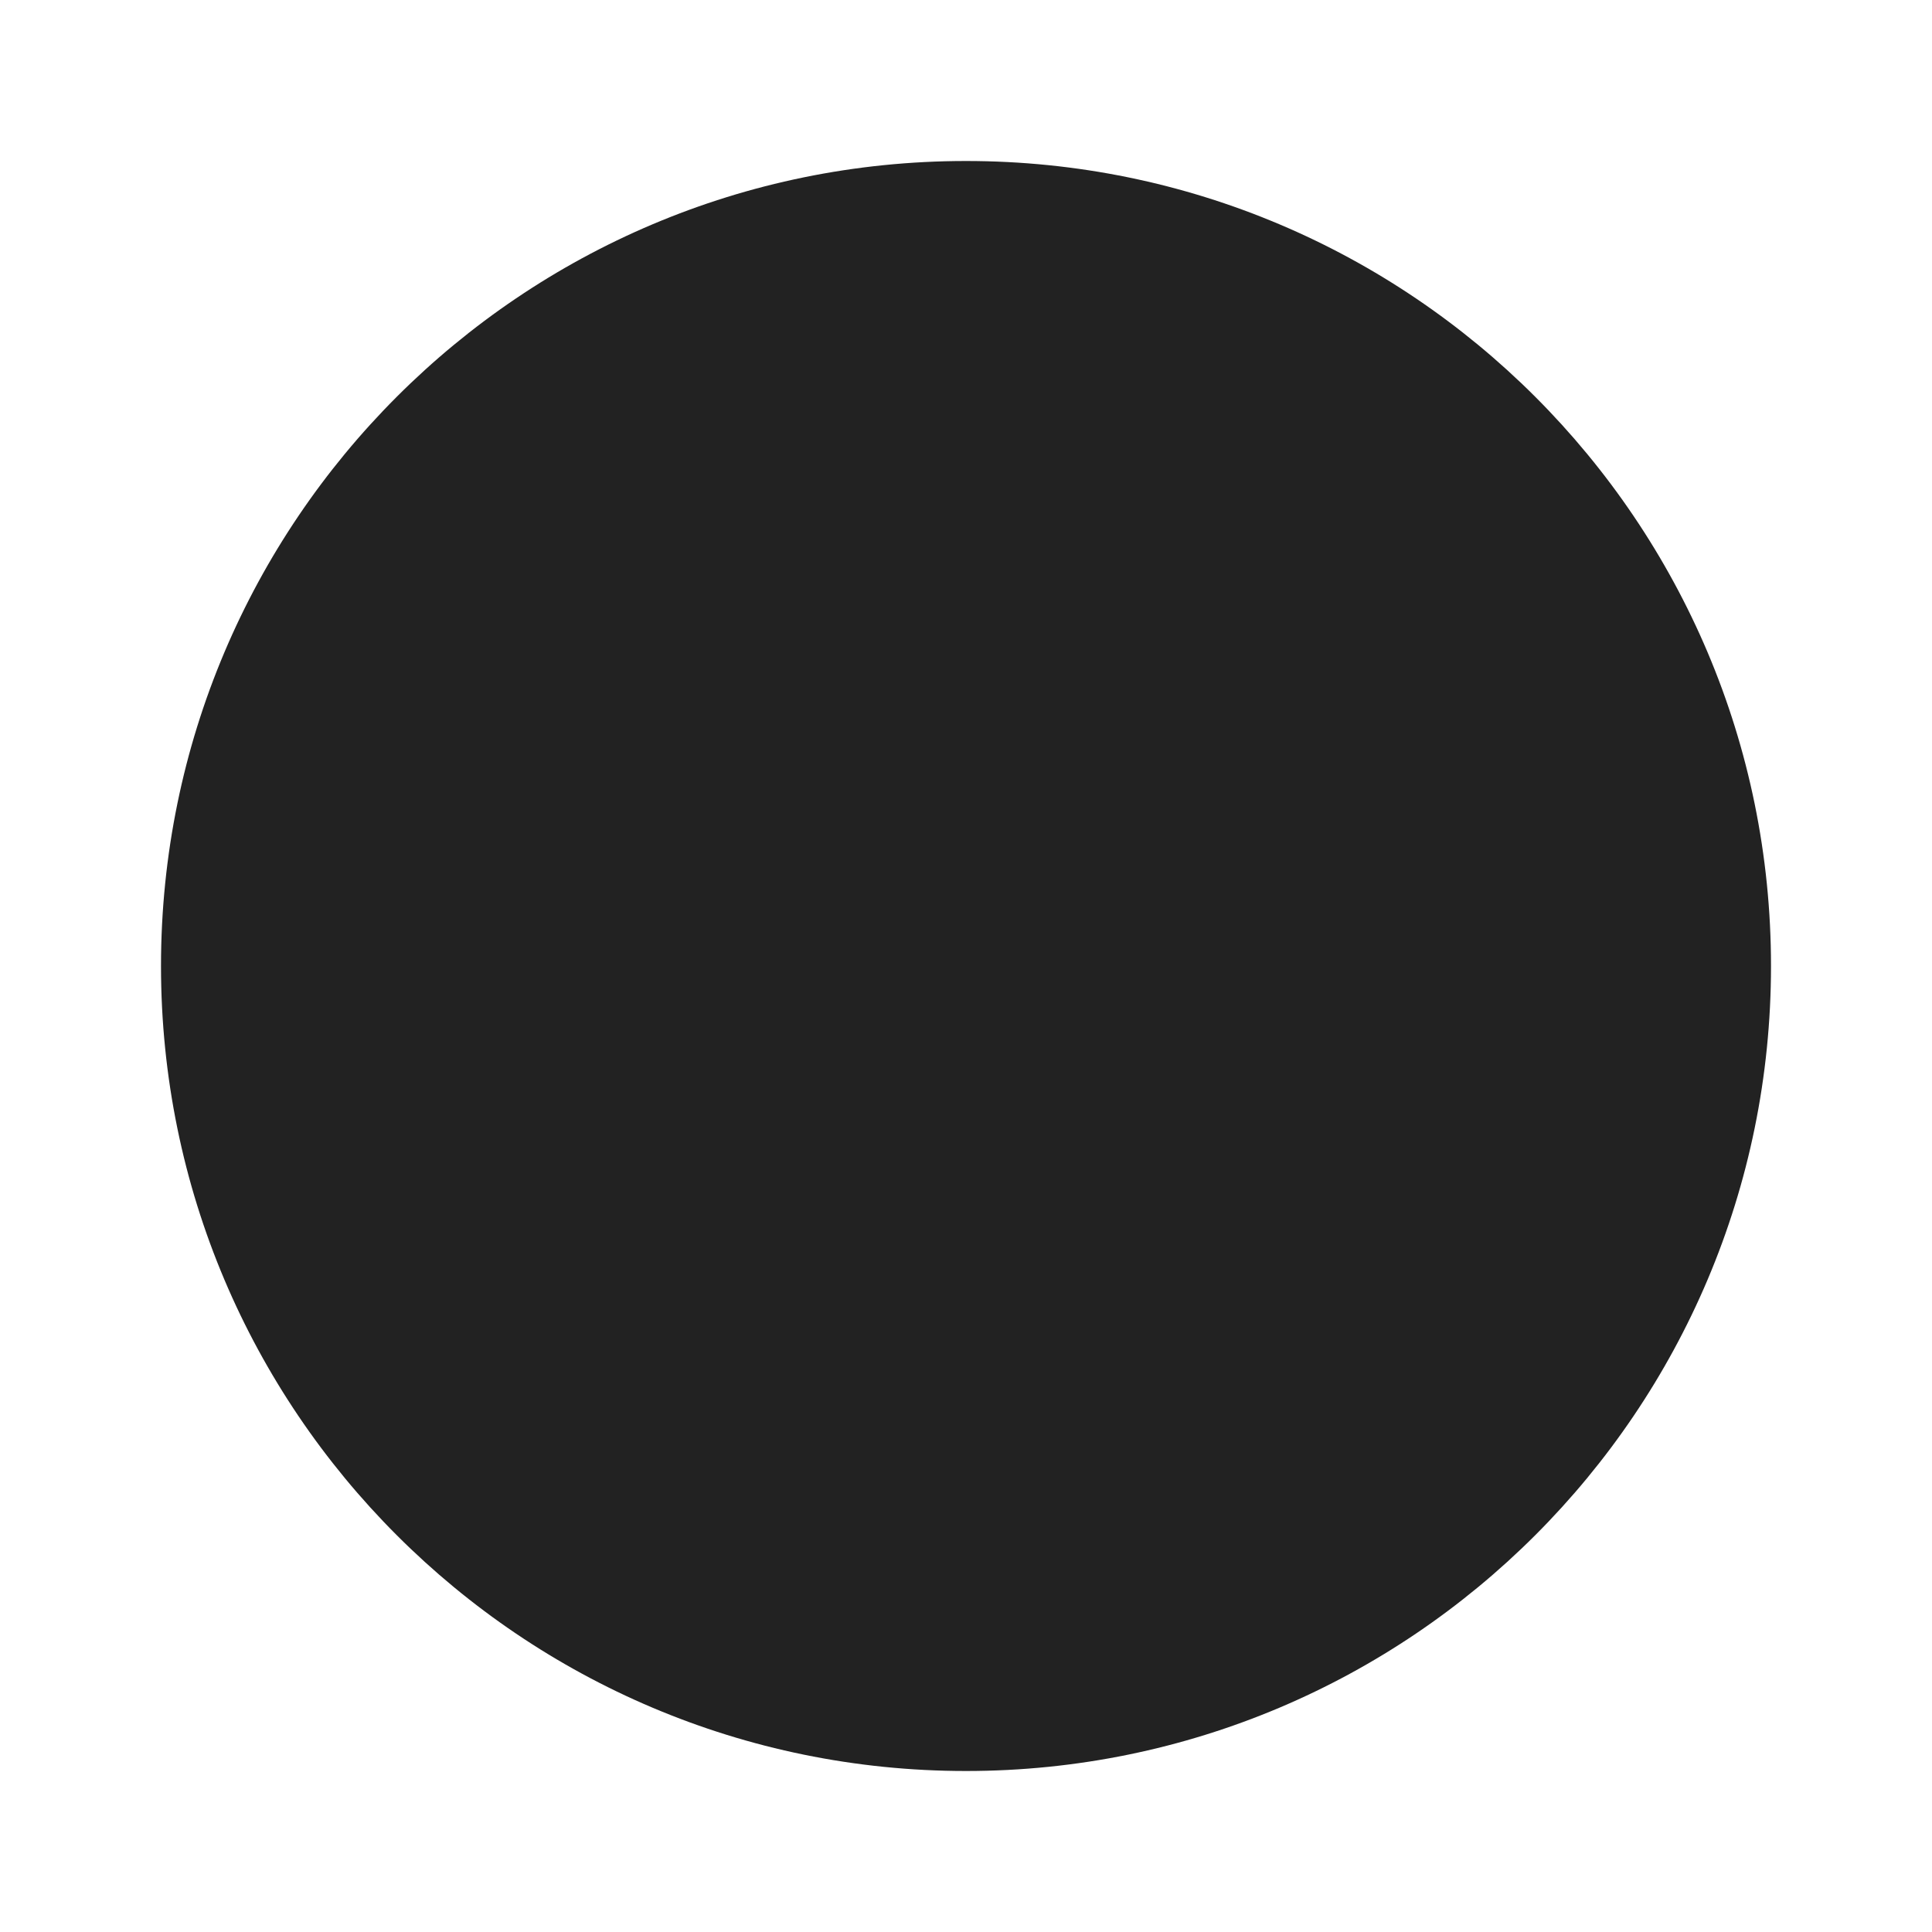
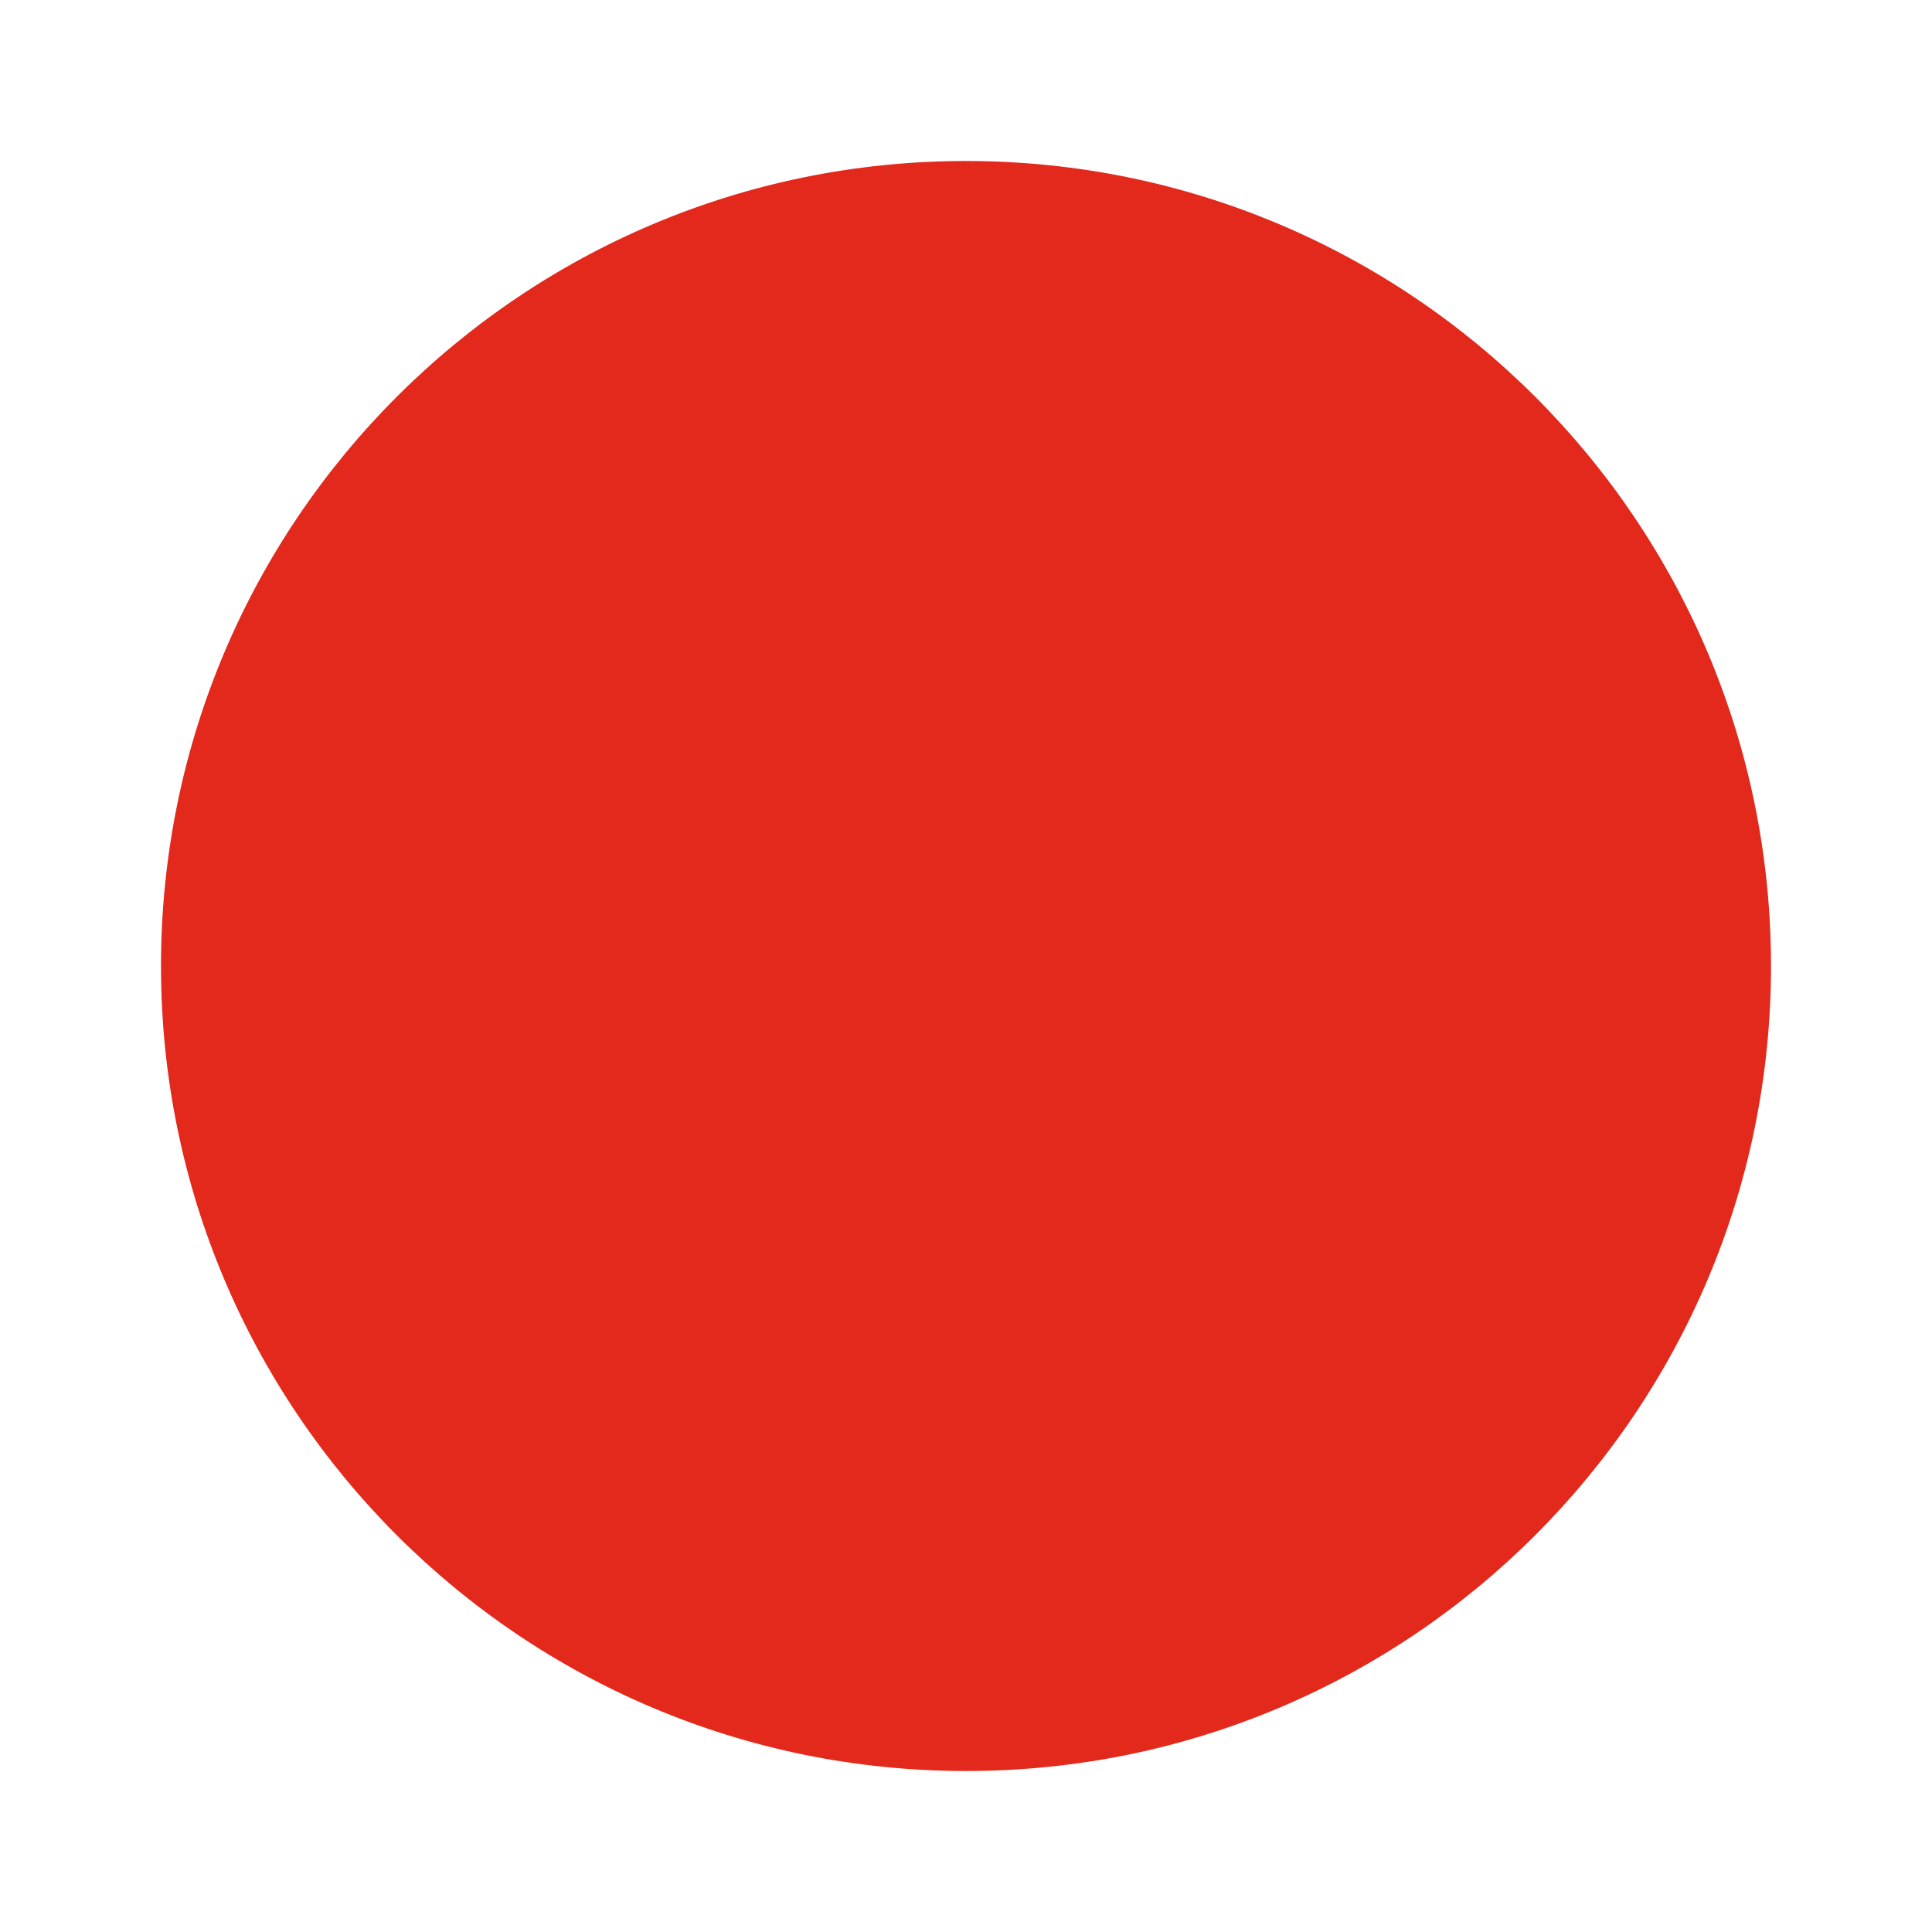
<svg xmlns="http://www.w3.org/2000/svg" width="24" height="24" viewBox="0 0 24 24" fill="none">
-   <circle cx="12" cy="12" r="10" fill="#222222" />
+   <circle cx="12" cy="12" r="10" fill="#E3281C" />
</svg>
